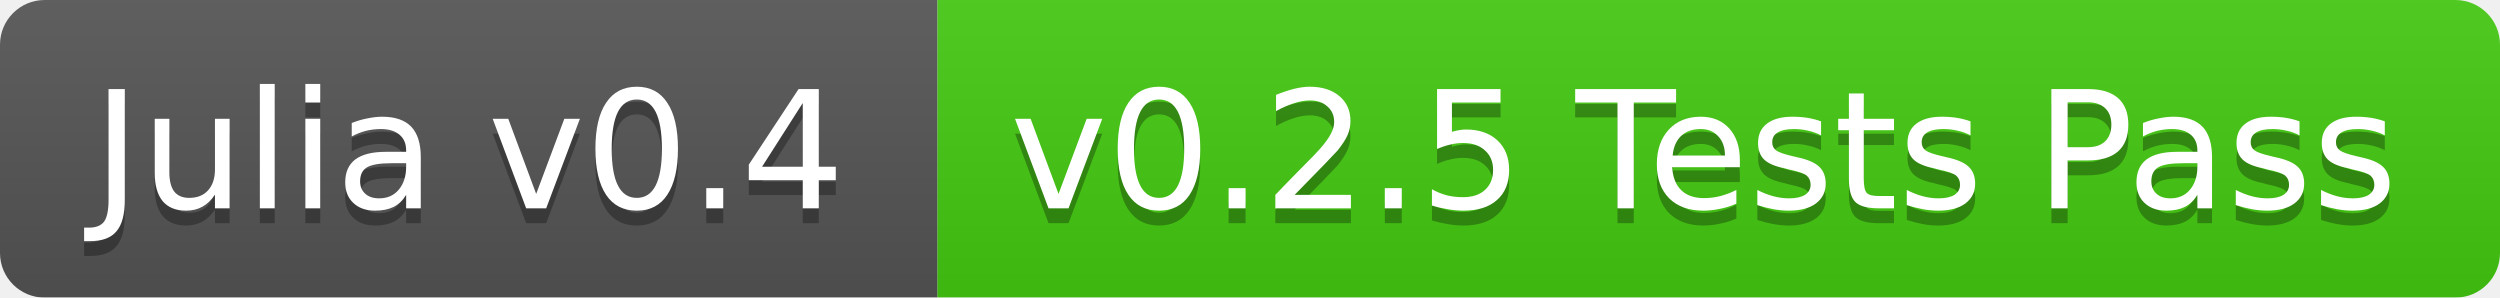
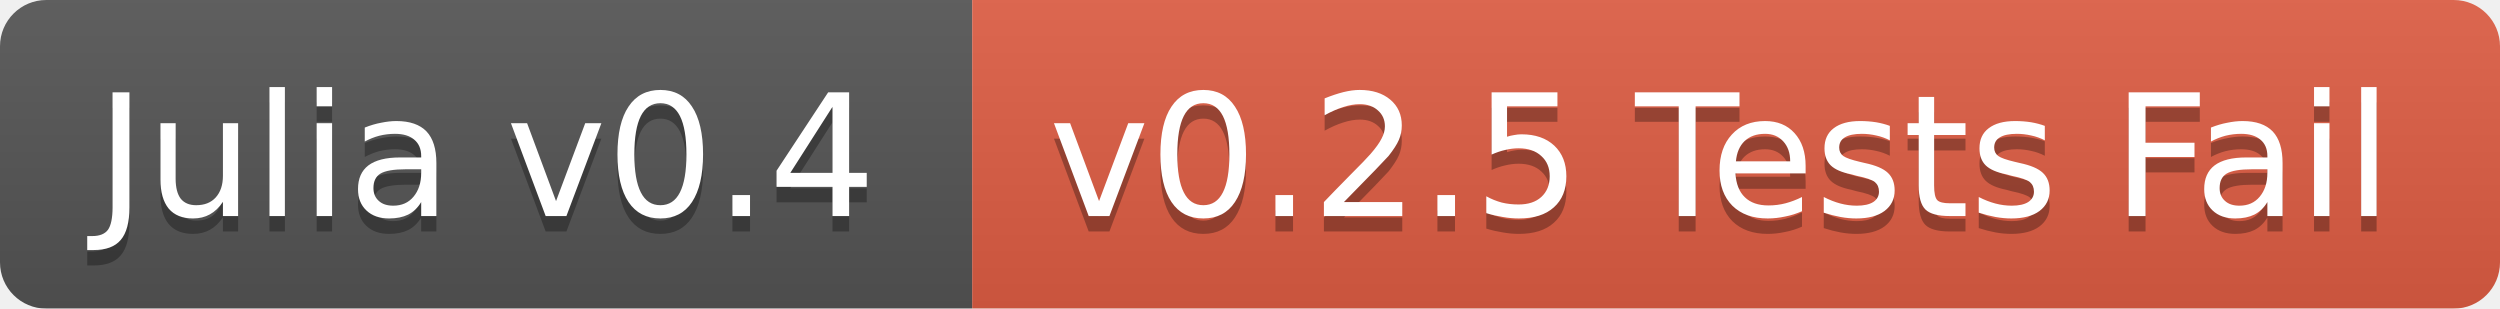
- <svg xmlns="http://www.w3.org/2000/svg" width="168" height="20">
+ <svg xmlns="http://www.w3.org/2000/svg" width="162" height="20">
  <linearGradient id="b" x2="0" y2="100%">
    <stop offset="0" stop-color="#bbb" stop-opacity=".1" />
    <stop offset="1" stop-opacity=".1" />
  </linearGradient>
  <mask id="a">
-     <rect width="168" height="20" rx="3" fill="#fff" />
+     <rect width="162" height="20" rx="3" fill="#fff" />
  </mask>
  <g mask="url(#a)">
    <path fill="#555" d="M0 0h63v20H0z" />
-     <path fill="#4c1" d="M63 0h105v20H63z" />
-     <path fill="url(#b)" d="M0 0h168v20H0z" />
+     <path fill="#e05d44" d="M63 0h99v20H63z" />
+     <path fill="url(#b)" d="M0 0h162v20H0z" />
  </g>
  <g fill="#fff" text-anchor="middle" font-family="DejaVu Sans,Verdana,Geneva,sans-serif" font-size="11">
    <text x="31.5" y="15" fill="#010101" fill-opacity=".3">Julia v0.4</text>
    <text x="31.5" y="14">Julia v0.4</text>
-     <text x="114.5" y="15" fill="#010101" fill-opacity=".3">v0.2.5 Tests Pass</text>
-     <text x="114.5" y="14">v0.2.5 Tests Pass</text>
+     <text x="111.5" y="15" fill="#010101" fill-opacity=".3">v0.2.5 Tests Fail</text>
+     <text x="111.5" y="14">v0.2.5 Tests Fail</text>
  </g>
</svg>
